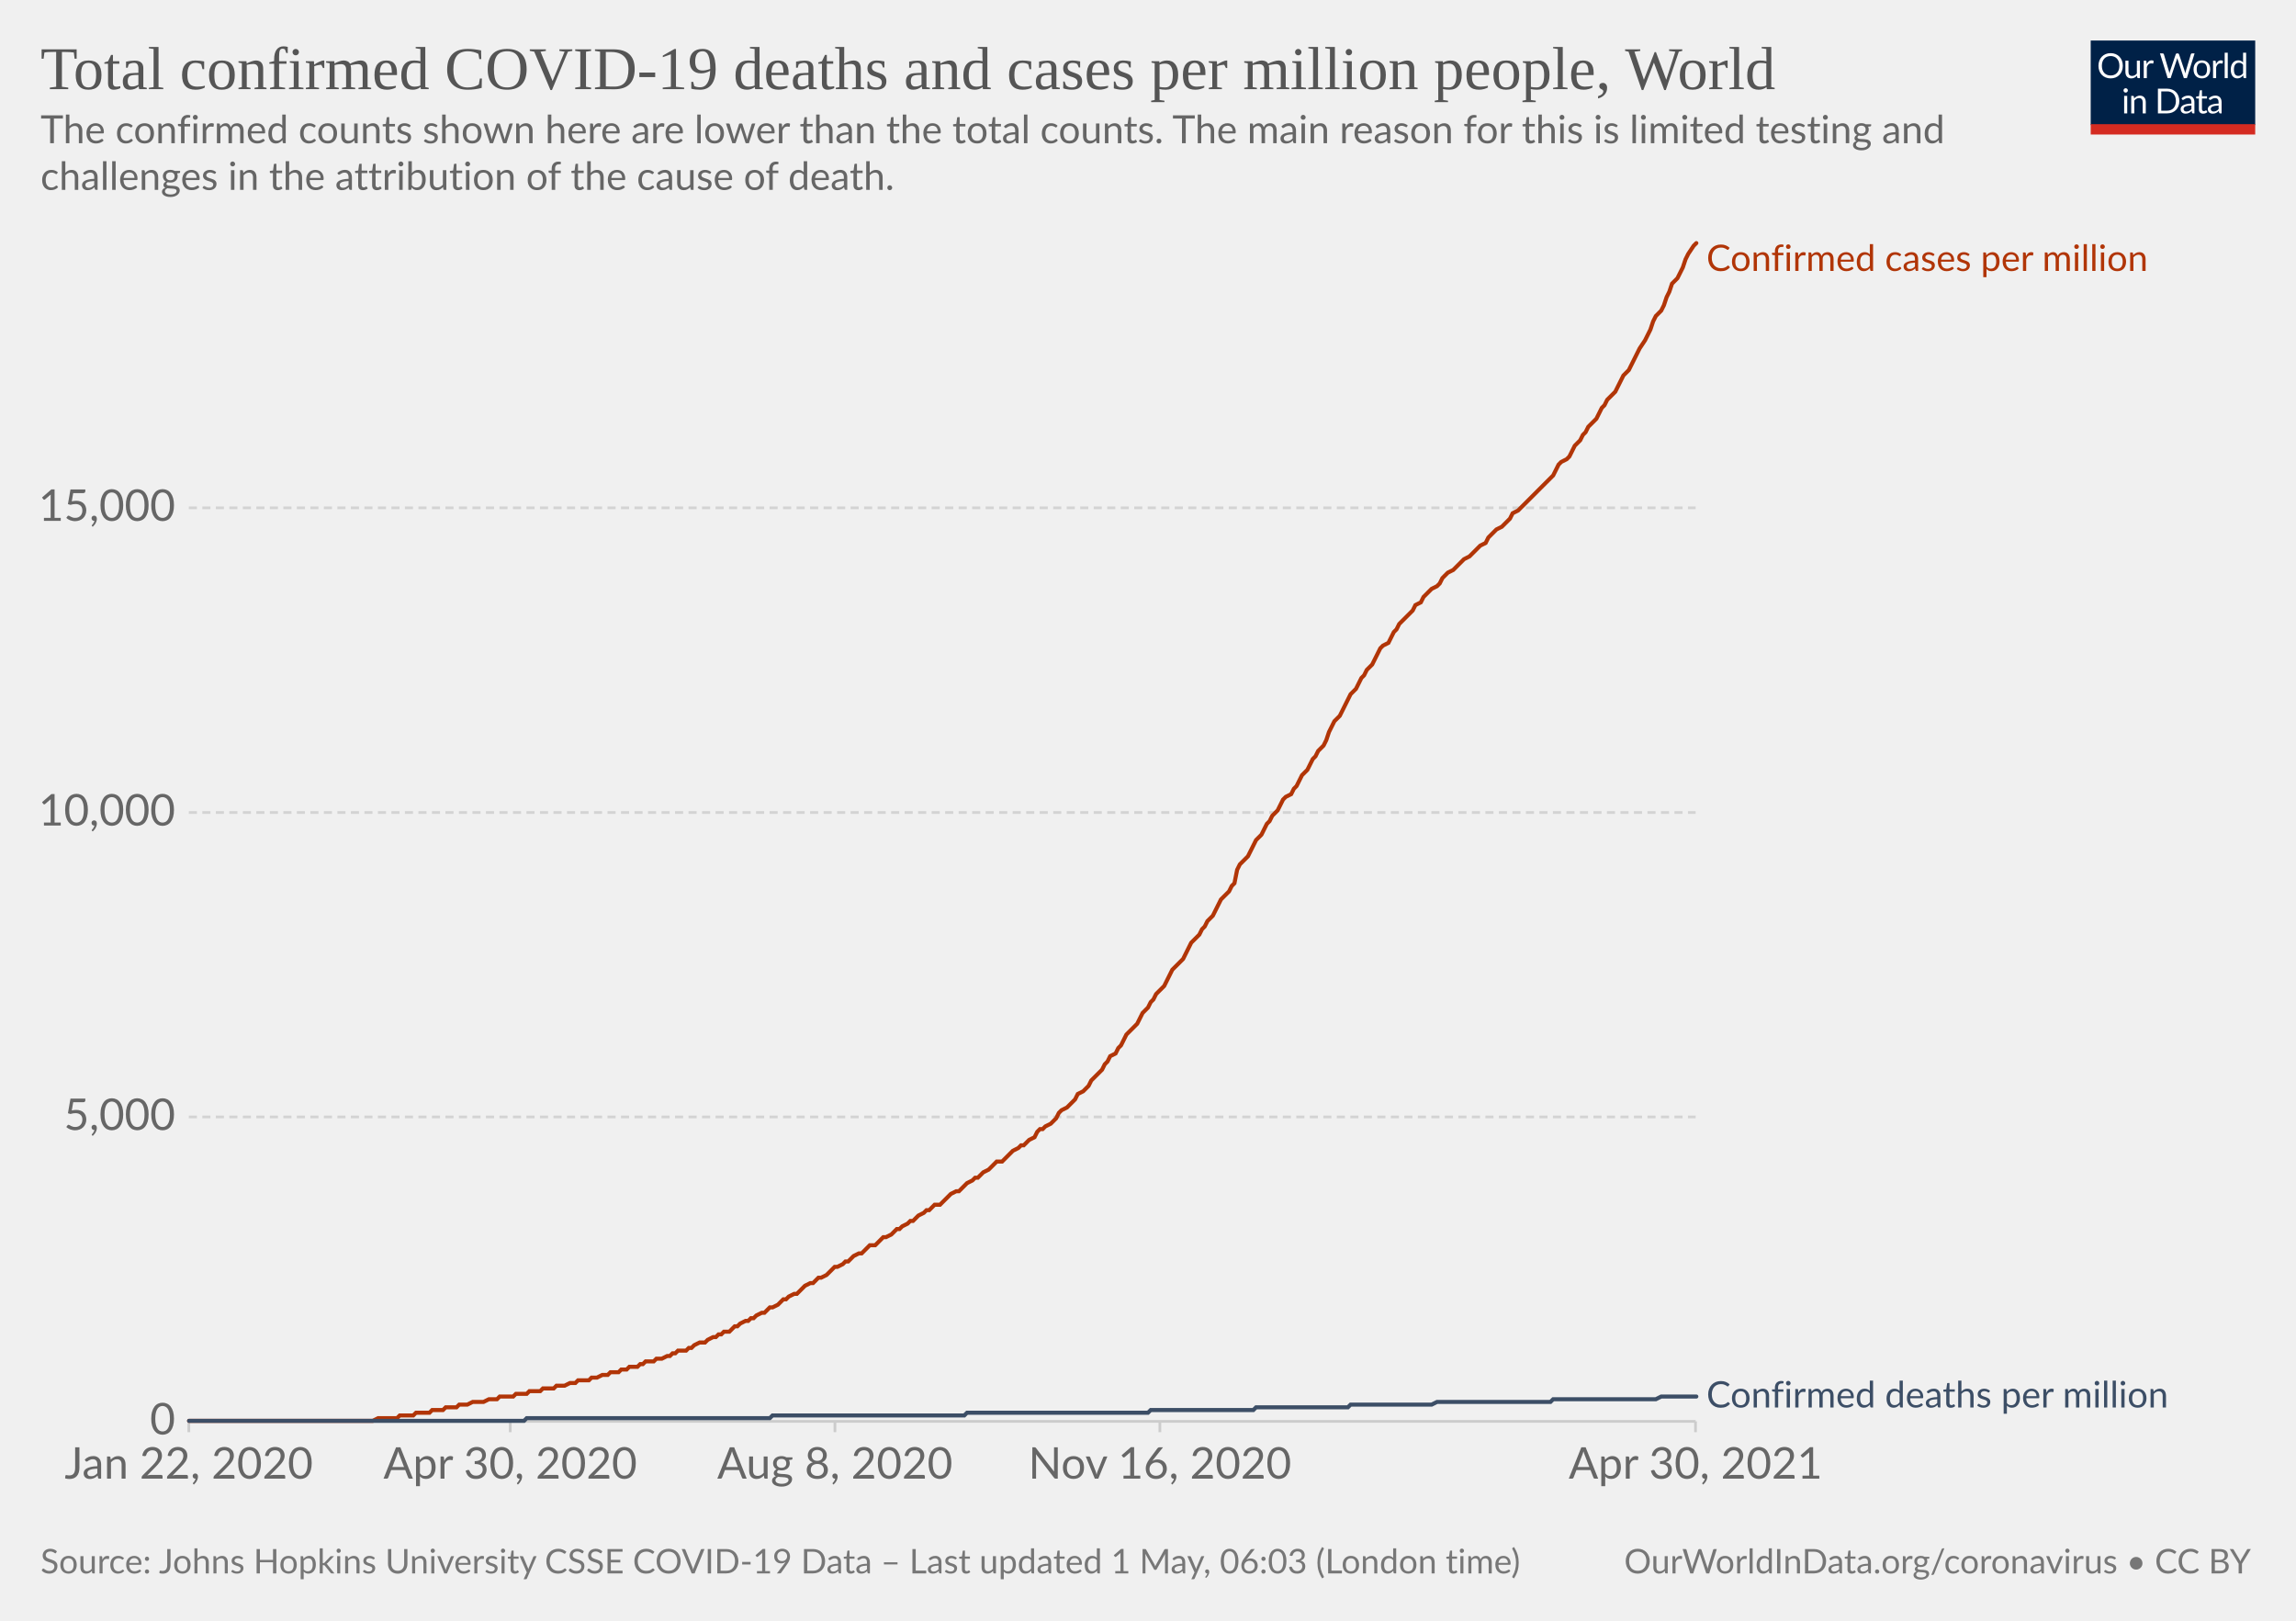
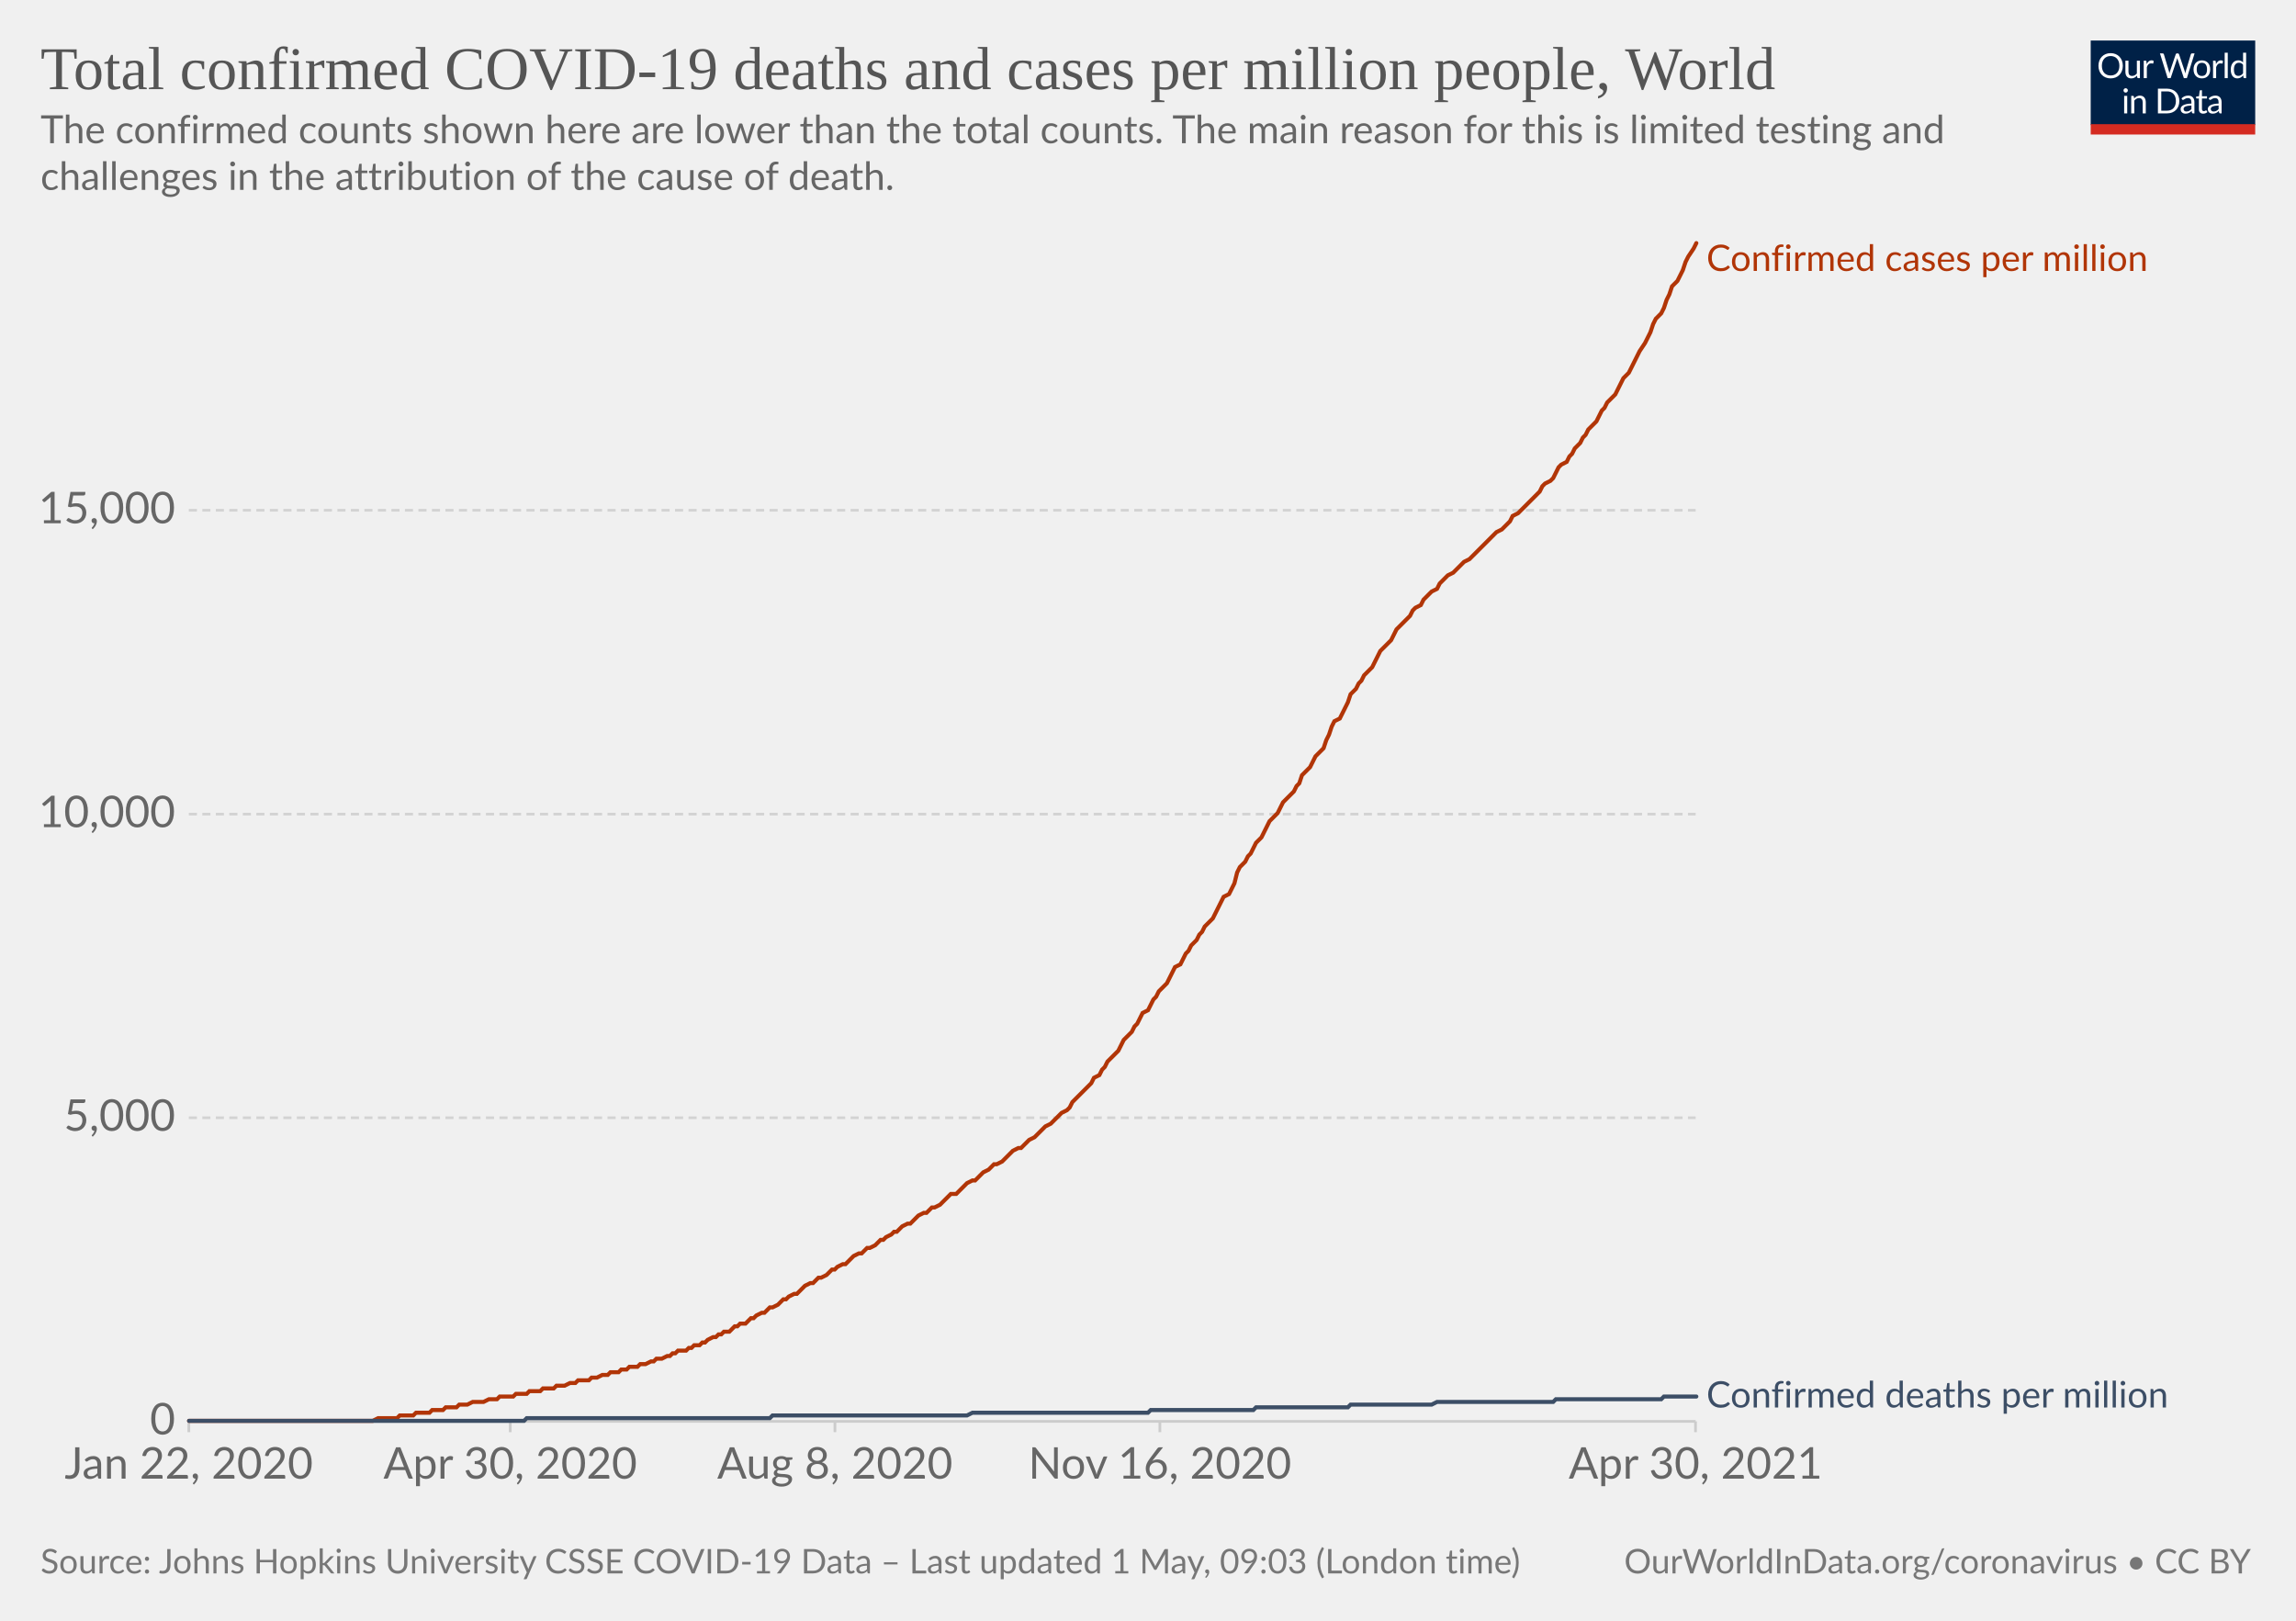
<svg xmlns="http://www.w3.org/2000/svg" version="1.1" style="background-color:#fff;-webkit-font-smoothing:antialiased" width="850" height="600" viewBox="0 0 850 600" font-family="Lato,'Helvetica Neue',Helvetica,Arial,sans-serif" font-size="18" text-rendering="optimizeLegibility">
  <g class="HeaderView">
    <g transform="matrix(.29 0 0 .29 774 15)">
      <svg className="owidLog" width="210" height="120" viewBox="0 0 210 120" fill="none">
        <g clip-path="url(#clip0)">
          <path d="M0 0h210v107.89H0V0z" fill="#002147" />
          <path d="M40.98 32.25c0 2.36-.38 4.53-1.12 6.51a14.26 14.26 0 01-8.1 8.4c-1.9.78-4.02 1.17-6.34 1.17a16.6 16.6 0 01-6.33-1.17 14.31 14.31 0 01-8.08-8.4 18.29 18.29 0 01-1.12-6.51c0-2.36.38-4.53 1.12-6.5.75-1.97 1.8-3.67 3.17-5.1a14.32 14.32 0 014.9-3.34c1.92-.8 4.03-1.19 6.34-1.19 2.32 0 4.43.4 6.34 1.19 1.92.8 3.56 1.9 4.93 3.34a14.87 14.87 0 013.17 5.1 18.1 18.1 0 011.12 6.5zm-4.38 0c0-1.94-.26-3.68-.8-5.22a10.91 10.91 0 00-2.24-3.89 9.68 9.68 0 00-3.52-2.46 11.95 11.95 0 00-4.62-.86c-1.68 0-3.21.28-4.6.86a9.88 9.88 0 00-3.54 2.46 10.91 10.91 0 00-2.24 3.9c-.53 1.53-.8 3.27-.8 5.2 0 1.94.27 3.68.8 5.22a11.17 11.17 0 002.24 3.9 10.01 10.01 0 003.55 2.44c1.38.56 2.9.83 4.6.83s3.24-.27 4.61-.83a9.8 9.8 0 003.52-2.44 11.17 11.17 0 002.25-3.9c.53-1.54.8-3.28.8-5.21zm26.22-6.54V48H60.5c-.56 0-.9-.27-1.05-.81l-.31-2.4a12.45 12.45 0 01-3.26 2.6c-1.2.64-2.58.96-4.13.96-1.22 0-2.3-.2-3.24-.6a6.52 6.52 0 01-2.33-1.7 7.37 7.37 0 01-1.43-2.67c-.3-1.04-.46-2.2-.46-3.45V25.7h3.91v14.22c0 1.68.38 2.99 1.15 3.91.77.93 1.96 1.39 3.54 1.39 1.16 0 2.24-.27 3.23-.82a10.42 10.42 0 002.8-2.28V25.7h3.91zm8.61 4.47a9.94 9.94 0 012.6-3.56 5.64 5.64 0 013.76-1.3c.47 0 .92.05 1.34.15.44.1.83.27 1.17.49l-.3 2.92c-.09.37-.3.55-.66.55-.2 0-.5-.04-.9-.13a6.21 6.21 0 00-3.24.18 4.23 4.23 0 00-1.47.92c-.42.4-.81.9-1.17 1.5-.33.58-.64 1.26-.92 2.02V48H67.7V25.71h2.25c.42 0 .72.08.88.25.16.16.27.44.33.83l.26 3.39zm61.16-13.7L122.75 48h-3.82l-7.99-24.05a21.95 21.95 0 01-.42-1.58 38.36 38.36 0 01-.44 1.58L102.05 48h-3.83L88.4 16.47h3.54c.38 0 .7.1.95.29.26.2.43.43.5.73l6.52 21.9.28 1.28.29 1.46.3-1.46.38-1.27 7.41-21.91c.1-.25.26-.48.51-.69.27-.22.58-.33.95-.33h1.23c.38 0 .69.1.92.29a1.77 1.77 0 01.53.73l7.4 21.9a28.4 28.4 0 01.68 2.62 29.52 29.52 0 01.52-2.61l6.54-21.91a1.31 1.31 0 01.48-.7c.27-.21.58-.32.95-.32h3.32zm9.35 8.88c1.63 0 3.1.27 4.4.82a9.43 9.43 0 015.46 5.94c.5 1.4.74 2.98.74 4.73 0 1.76-.25 3.34-.74 4.75a9.43 9.43 0 01-5.46 5.92c-1.3.52-2.77.79-4.4.79-1.64 0-3.12-.27-4.44-.8a9.42 9.42 0 01-3.35-2.3c-.92-1-1.63-2.2-2.13-3.61-.49-1.41-.73-3-.73-4.75s.24-3.33.73-4.73c.5-1.43 1.2-2.64 2.13-3.63a9.4 9.4 0 013.35-2.31c1.32-.55 2.8-.82 4.44-.82zm0 19.89c2.2 0 3.84-.73 4.93-2.2 1.08-1.48 1.63-3.54 1.63-6.18 0-2.66-.55-4.72-1.63-6.2-1.09-1.49-2.73-2.23-4.93-2.23-1.12 0-2.09.2-2.93.57a5.71 5.71 0 00-2.06 1.65 7.5 7.5 0 00-1.24 2.67c-.26 1.04-.4 2.22-.4 3.54 0 2.64.55 4.7 1.64 6.18 1.1 1.47 2.76 2.2 4.99 2.2zm17.97-15.07a9.94 9.94 0 012.6-3.56 5.64 5.64 0 013.76-1.3c.47 0 .91.05 1.34.15.44.1.83.27 1.16.49l-.28 2.92c-.09.37-.31.55-.66.55-.2 0-.5-.04-.9-.13a6.2 6.2 0 00-3.24.18 4.23 4.23 0 00-1.47.92c-.43.4-.82.9-1.17 1.5a13.1 13.1 0 00-.92 2.02V48h-3.94V25.71h2.24c.43 0 .72.08.88.25.17.16.28.44.33.83l.27 3.39zm15.04-14.59V48h-3.92V15.6h3.92zm19.55 15.43a6.22 6.22 0 00-2.38-2.05 6.7 6.7 0 00-2.86-.6c-2.07 0-3.66.75-4.77 2.23-1.12 1.48-1.68 3.6-1.68 6.33 0 1.46.13 2.7.38 3.74a7.29 7.29 0 001.1 2.56 4.35 4.35 0 001.78 1.45c.7.3 1.5.46 2.4.46 1.29 0 2.41-.3 3.36-.88a9.6 9.6 0 002.67-2.49V31.02zm3.91-15.43V48h-2.33c-.56 0-.9-.27-1.06-.81l-.35-2.71a12.13 12.13 0 01-3.25 2.77 8.28 8.28 0 01-4.23 1.06 7.31 7.31 0 01-6.14-2.9c-.73-.96-1.3-2.15-1.69-3.57a18.35 18.35 0 01.07-9.48 11.29 11.29 0 011.89-3.7 8.7 8.7 0 017.06-3.34 7.96 7.96 0 016.12 2.62V15.59h3.91zM46.61 70.71V93H42.7V70.71h3.91zm.84-7c0 .39-.08.75-.24 1.09a2.81 2.81 0 01-1.52 1.47 2.67 2.67 0 01-2.16 0 2.9 2.9 0 01-1.45-1.47 2.67 2.67 0 010-2.16c.15-.35.35-.65.6-.9.25-.27.53-.47.85-.62a2.67 2.67 0 012.16 0c.35.15.65.35.9.62.27.25.47.55.62.9.16.34.24.7.24 1.08zm7.97 10.24c.49-.54 1-1.04 1.54-1.48a9.85 9.85 0 013.66-1.84 8.96 8.96 0 015.43.35c.94.4 1.72.97 2.33 1.71a7.36 7.36 0 011.43 2.67c.32 1.04.49 2.19.49 3.45V93h-3.94V78.81c0-1.69-.4-3-1.17-3.92-.76-.93-1.93-1.4-3.5-1.4a6.6 6.6 0 00-3.25.83c-1 .56-1.92 1.31-2.77 2.27V93h-3.94V70.71h2.35c.56 0 .9.28 1.04.82l.3 2.42zm57.7 3.3c0 2.36-.37 4.5-1.11 6.44a14.3 14.3 0 01-3.17 4.98 14.1 14.1 0 01-4.93 3.2c-1.9.76-4.02 1.13-6.33 1.13H85.8V61.47h11.77c2.31 0 4.42.39 6.33 1.15a13.8 13.8 0 018.1 8.18 17.75 17.75 0 011.12 6.45zm-4.37 0c0-1.94-.26-3.67-.8-5.2a10.94 10.94 0 00-2.23-3.87 9.57 9.57 0 00-3.53-2.42 12.23 12.23 0 00-4.61-.83h-7.5v24.62h7.5c1.7 0 3.24-.28 4.61-.84a9.7 9.7 0 003.53-2.4 10.94 10.94 0 002.24-3.87c.53-1.53.8-3.26.8-5.2zm19.8 5.72c-1.8.06-3.34.2-4.62.44-1.26.22-2.3.51-3.1.88-.8.36-1.37.8-1.74 1.3-.35.5-.53 1.05-.53 1.67 0 .58.1 1.1.3 1.52a3 3 0 00.76 1.05c.34.27.73.46 1.17.6a6.13 6.13 0 001.45.17 7.28 7.28 0 003.5-.81 11.95 11.95 0 002.82-2.2v-4.62zm-12.65-9.11a12.73 12.73 0 013.98-2.66c1.43-.59 3-.88 4.73-.88 1.25 0 2.36.2 3.33.61a6.81 6.81 0 013.94 4.38c.33 1.04.5 2.19.5 3.43V93h-1.74a1.8 1.8 0 01-.88-.18c-.2-.13-.36-.38-.48-.74l-.44-2.12-1.72 1.46a9.48 9.48 0 01-3.74 1.7c-.69.15-1.46.23-2.3.23-.87 0-1.69-.12-2.45-.35a5.34 5.34 0 01-3.34-2.93 6.64 6.64 0 01-.49-2.64c0-.88.25-1.72.73-2.53a6.33 6.33 0 012.35-2.17c1.09-.63 2.5-1.15 4.25-1.54 1.75-.41 3.89-.65 6.42-.7v-1.75c0-1.73-.37-3.03-1.12-3.91-.75-.9-1.84-1.34-3.28-1.34-.97 0-1.78.12-2.44.37-.64.23-1.2.5-1.7.81l-1.23.82c-.33.23-.67.35-1 .35-.27 0-.5-.07-.69-.2a2.1 2.1 0 01-.48-.53l-.7-1.25zm27.67 19.5c-1.76 0-3.12-.5-4.07-1.48-.94-.98-1.41-2.4-1.41-4.25V74h-2.68a.9.9 0 01-.6-.2c-.16-.14-.24-.36-.24-.66v-1.56l3.65-.46.9-6.89a.9.9 0 01.29-.52.88.88 0 01.62-.22H142v7.67h6.44V74H142v13.38c0 .94.22 1.63.68 2.09.45.45 1.04.68 1.76.68a3.21 3.21 0 001.85-.53l.55-.35c.16-.12.3-.18.41-.18.2 0 .4.13.55.38l1.15 1.87a7.45 7.45 0 01-2.44 1.5 8.53 8.53 0 01-2.95.52zm19.68-10.4c-1.8.07-3.34.21-4.62.45-1.26.22-2.3.51-3.1.88-.8.36-1.37.8-1.74 1.3-.35.5-.53 1.05-.53 1.67 0 .58.1 1.1.3 1.52a2.9 2.9 0 00.76 1.05c.34.27.73.46 1.17.6a6.13 6.13 0 001.45.17 7.3 7.3 0 003.5-.81 12.04 12.04 0 002.82-2.2v-4.62zm-12.65-9.1a12.72 12.72 0 013.99-2.66c1.42-.59 3-.88 4.72-.88 1.25 0 2.36.2 3.33.61a6.81 6.81 0 013.94 4.38c.33 1.04.5 2.19.5 3.43V93h-1.74a1.8 1.8 0 01-.88-.18c-.2-.13-.36-.38-.48-.74l-.44-2.12-1.72 1.46a9.48 9.48 0 01-3.74 1.7c-.69.15-1.46.23-2.3.23-.87 0-1.69-.12-2.45-.35a5.33 5.33 0 01-3.34-2.93 6.62 6.62 0 01-.49-2.64c0-.88.25-1.72.73-2.53a6.33 6.33 0 012.35-2.17c1.09-.63 2.5-1.15 4.25-1.54a31.2 31.2 0 016.42-.7v-1.75c0-1.73-.37-3.03-1.12-3.91-.75-.9-1.84-1.34-3.28-1.34-.97 0-1.78.12-2.44.37-.64.23-1.2.5-1.7.81l-1.22.82c-.34.23-.68.35-1.02.35-.26 0-.49-.07-.68-.2a1.88 1.88 0 01-.48-.53l-.7-1.25zM40.98 32.25c0 2.36-.38 4.53-1.12 6.51a14.26 14.26 0 01-8.1 8.4c-1.9.78-4.02 1.17-6.34 1.17a16.6 16.6 0 01-6.33-1.17 14.31 14.31 0 01-8.08-8.4 18.29 18.29 0 01-1.12-6.51c0-2.36.38-4.53 1.12-6.5.75-1.97 1.8-3.67 3.17-5.1a14.32 14.32 0 014.9-3.34c1.92-.8 4.03-1.19 6.34-1.19 2.32 0 4.43.4 6.34 1.19 1.92.8 3.56 1.9 4.93 3.34a14.87 14.87 0 013.17 5.1 18.1 18.1 0 011.12 6.5zm-4.38 0c0-1.94-.26-3.68-.8-5.22a10.91 10.91 0 00-2.24-3.89 9.68 9.68 0 00-3.52-2.46 11.95 11.95 0 00-4.62-.86c-1.68 0-3.21.28-4.6.86a9.88 9.88 0 00-3.54 2.46 10.91 10.91 0 00-2.24 3.9c-.53 1.53-.8 3.27-.8 5.2 0 1.94.27 3.68.8 5.22a11.17 11.17 0 002.24 3.9 10.01 10.01 0 003.55 2.44c1.38.56 2.9.83 4.6.83s3.24-.27 4.61-.83a9.8 9.8 0 003.52-2.44 11.17 11.17 0 002.25-3.9c.53-1.54.8-3.28.8-5.21zm26.22-6.54V48H60.5c-.56 0-.9-.27-1.05-.81l-.31-2.4a12.45 12.45 0 01-3.26 2.6c-1.2.64-2.58.96-4.13.96-1.22 0-2.3-.2-3.24-.6a6.52 6.52 0 01-2.33-1.7 7.37 7.37 0 01-1.43-2.67c-.3-1.04-.46-2.2-.46-3.45V25.7h3.91v14.22c0 1.68.38 2.99 1.15 3.91.77.93 1.96 1.39 3.54 1.39 1.16 0 2.24-.27 3.23-.82a10.42 10.42 0 002.8-2.28V25.7h3.91zm8.61 4.47a9.94 9.94 0 012.6-3.56 5.64 5.64 0 013.76-1.3c.47 0 .92.05 1.34.15.44.1.83.27 1.17.49l-.3 2.92c-.09.37-.3.55-.66.55-.2 0-.5-.04-.9-.13a6.21 6.21 0 00-3.24.18 4.23 4.23 0 00-1.47.92c-.42.4-.81.9-1.17 1.5-.33.58-.64 1.26-.92 2.02V48H67.7V25.71h2.25c.42 0 .72.08.88.25.16.16.27.44.33.83l.26 3.39zm61.16-13.7L122.75 48h-3.82l-7.99-24.05a21.95 21.95 0 01-.42-1.58 38.36 38.36 0 01-.44 1.58L102.05 48h-3.83L88.4 16.47h3.54c.38 0 .7.1.95.29.26.2.43.43.5.73l6.52 21.9.28 1.28.29 1.46.3-1.46.38-1.27 7.41-21.91c.1-.25.26-.48.51-.69.27-.22.58-.33.95-.33h1.23c.38 0 .69.1.92.29a1.77 1.77 0 01.53.73l7.4 21.9a28.4 28.4 0 01.68 2.62 29.52 29.52 0 01.52-2.61l6.54-21.91a1.31 1.31 0 01.48-.7c.27-.21.58-.32.95-.32h3.32zm9.35 8.88c1.63 0 3.1.27 4.4.82a9.43 9.43 0 015.46 5.94c.5 1.4.74 2.98.74 4.73 0 1.76-.25 3.34-.74 4.75a9.43 9.43 0 01-5.46 5.92c-1.3.52-2.77.79-4.4.79-1.64 0-3.12-.27-4.44-.8a9.42 9.42 0 01-3.35-2.3c-.92-1-1.63-2.2-2.13-3.61-.49-1.41-.73-3-.73-4.75s.24-3.33.73-4.73c.5-1.43 1.2-2.64 2.13-3.63a9.4 9.4 0 013.35-2.31c1.32-.55 2.8-.82 4.44-.82zm0 19.89c2.2 0 3.84-.73 4.93-2.2 1.08-1.48 1.63-3.54 1.63-6.18 0-2.66-.55-4.72-1.63-6.2-1.09-1.49-2.73-2.23-4.93-2.23-1.12 0-2.09.2-2.93.57a5.71 5.71 0 00-2.06 1.65 7.5 7.5 0 00-1.24 2.67c-.26 1.04-.4 2.22-.4 3.54 0 2.64.55 4.7 1.64 6.18 1.1 1.47 2.76 2.2 4.99 2.2zm17.97-15.07a9.94 9.94 0 012.6-3.56 5.64 5.64 0 013.76-1.3c.47 0 .91.05 1.34.15.44.1.83.27 1.16.49l-.28 2.92c-.09.37-.31.55-.66.55-.2 0-.5-.04-.9-.13a6.2 6.2 0 00-3.24.18 4.23 4.23 0 00-1.47.92c-.43.4-.82.9-1.17 1.5a13.1 13.1 0 00-.92 2.02V48h-3.94V25.71h2.24c.43 0 .72.08.88.25.17.16.28.44.33.83l.27 3.39zm15.04-14.59V48h-3.92V15.6h3.92zm19.55 15.43a6.22 6.22 0 00-2.38-2.05 6.7 6.7 0 00-2.86-.6c-2.07 0-3.66.75-4.77 2.23-1.12 1.48-1.68 3.6-1.68 6.33 0 1.46.13 2.7.38 3.74a7.29 7.29 0 001.1 2.56 4.35 4.35 0 001.78 1.45c.7.3 1.5.46 2.4.46 1.29 0 2.41-.3 3.36-.88a9.6 9.6 0 002.67-2.49V31.02zm3.91-15.43V48h-2.33c-.56 0-.9-.27-1.06-.81l-.35-2.71a12.13 12.13 0 01-3.25 2.77 8.28 8.28 0 01-4.23 1.06 7.31 7.31 0 01-6.14-2.9c-.73-.96-1.3-2.15-1.69-3.57a18.35 18.35 0 01.07-9.48 11.29 11.29 0 011.89-3.7 8.7 8.7 0 017.06-3.34 7.96 7.96 0 016.12 2.62V15.59h3.91zM46.61 70.71V93H42.7V70.71h3.91zm.84-7c0 .39-.08.75-.24 1.09a2.81 2.81 0 01-1.52 1.47 2.67 2.67 0 01-2.16 0 2.9 2.9 0 01-1.45-1.47 2.67 2.67 0 010-2.16c.15-.35.35-.65.6-.9.25-.27.53-.47.85-.62a2.67 2.67 0 012.16 0c.35.15.65.35.9.62.27.25.47.55.62.9.16.34.24.7.24 1.08zm7.97 10.24c.49-.54 1-1.04 1.54-1.48a9.85 9.85 0 013.66-1.84 8.96 8.96 0 015.43.35c.94.4 1.72.97 2.33 1.71a7.36 7.36 0 011.43 2.67c.32 1.04.49 2.19.49 3.45V93h-3.94V78.81c0-1.69-.4-3-1.17-3.92-.76-.93-1.93-1.4-3.5-1.4a6.6 6.6 0 00-3.25.83c-1 .56-1.92 1.31-2.77 2.27V93h-3.94V70.71h2.35c.56 0 .9.28 1.04.82l.3 2.42zm57.7 3.3c0 2.36-.37 4.5-1.11 6.44a14.3 14.3 0 01-3.17 4.98 14.1 14.1 0 01-4.93 3.2c-1.9.76-4.02 1.13-6.33 1.13H85.8V61.47h11.77c2.31 0 4.42.39 6.33 1.15a13.8 13.8 0 018.1 8.18 17.75 17.75 0 011.12 6.45zm-4.37 0c0-1.94-.26-3.67-.8-5.2a10.94 10.94 0 00-2.23-3.87 9.57 9.57 0 00-3.53-2.42 12.23 12.23 0 00-4.61-.83h-7.5v24.62h7.5c1.7 0 3.24-.28 4.61-.84a9.7 9.7 0 003.53-2.4 10.94 10.94 0 002.24-3.87c.53-1.53.8-3.26.8-5.2zm19.8 5.72c-1.8.06-3.34.2-4.62.44-1.26.22-2.3.51-3.1.88-.8.36-1.37.8-1.74 1.3-.35.5-.53 1.05-.53 1.67 0 .58.1 1.1.3 1.52a3 3 0 00.76 1.05c.34.27.73.46 1.17.6a6.13 6.13 0 001.45.17 7.28 7.28 0 003.5-.81 11.95 11.95 0 002.82-2.2v-4.62zm-12.65-9.11a12.73 12.73 0 013.98-2.66c1.43-.59 3-.88 4.73-.88 1.25 0 2.36.2 3.33.61a6.81 6.81 0 013.94 4.38c.33 1.04.5 2.19.5 3.43V93h-1.74a1.8 1.8 0 01-.88-.18c-.2-.13-.36-.38-.48-.74l-.44-2.12-1.72 1.46a9.48 9.48 0 01-3.74 1.7c-.69.15-1.46.23-2.3.23-.87 0-1.69-.12-2.45-.35a5.34 5.34 0 01-3.34-2.93 6.64 6.64 0 01-.49-2.64c0-.88.25-1.72.73-2.53a6.33 6.33 0 012.35-2.17c1.09-.63 2.5-1.15 4.25-1.54 1.75-.41 3.89-.65 6.42-.7v-1.75c0-1.73-.37-3.03-1.12-3.91-.75-.9-1.84-1.34-3.28-1.34-.97 0-1.78.12-2.44.37-.64.23-1.2.5-1.7.81l-1.23.82c-.33.23-.67.35-1 .35-.27 0-.5-.07-.69-.2a2.1 2.1 0 01-.48-.53l-.7-1.25zm27.67 19.5c-1.76 0-3.12-.5-4.07-1.48-.94-.98-1.41-2.4-1.41-4.25V74h-2.68a.9.9 0 01-.6-.2c-.16-.14-.24-.36-.24-.66v-1.56l3.65-.46.9-6.89a.9.9 0 01.29-.52.88.88 0 01.62-.22H142v7.67h6.44V74H142v13.38c0 .94.22 1.63.68 2.09.45.45 1.04.68 1.76.68a3.21 3.21 0 001.85-.53l.55-.35c.16-.12.3-.18.41-.18.2 0 .4.13.55.38l1.15 1.87a7.45 7.45 0 01-2.44 1.5 8.53 8.53 0 01-2.95.52zm19.68-10.4c-1.8.07-3.34.21-4.62.45-1.26.22-2.3.51-3.1.88-.8.36-1.37.8-1.74 1.3-.35.5-.53 1.05-.53 1.67 0 .58.1 1.1.3 1.52a2.9 2.9 0 00.76 1.05c.34.27.73.46 1.17.6a6.13 6.13 0 001.45.17 7.3 7.3 0 003.5-.81 12.04 12.04 0 002.82-2.2v-4.62zm-12.65-9.1a12.72 12.72 0 013.99-2.66c1.42-.59 3-.88 4.72-.88 1.25 0 2.36.2 3.33.61a6.81 6.81 0 013.94 4.38c.33 1.04.5 2.19.5 3.43V93h-1.74a1.8 1.8 0 01-.88-.18c-.2-.13-.36-.38-.48-.74l-.44-2.12-1.72 1.46a9.48 9.48 0 01-3.74 1.7c-.69.15-1.46.23-2.3.23-.87 0-1.69-.12-2.45-.35a5.33 5.33 0 01-3.34-2.93 6.62 6.62 0 01-.49-2.64c0-.88.25-1.72.73-2.53a6.33 6.33 0 012.35-2.17c1.09-.63 2.5-1.15 4.25-1.54a31.2 31.2 0 016.42-.7v-1.75c0-1.73-.37-3.03-1.12-3.91-.75-.9-1.84-1.34-3.28-1.34-.97 0-1.78.12-2.44.37-.64.23-1.2.5-1.7.81l-1.22.82c-.34.23-.68.35-1.02.35-.26 0-.49-.07-.68-.2a1.88 1.88 0 01-.48-.53l-.7-1.25zM40.98 32.25c0 2.36-.38 4.53-1.12 6.51a14.26 14.26 0 01-8.1 8.4c-1.9.78-4.02 1.17-6.34 1.17a16.6 16.6 0 01-6.33-1.17 14.31 14.31 0 01-8.08-8.4 18.29 18.29 0 01-1.12-6.51c0-2.36.38-4.53 1.12-6.5.75-1.97 1.8-3.67 3.17-5.1a14.32 14.32 0 014.9-3.34c1.92-.8 4.03-1.19 6.34-1.19 2.32 0 4.43.4 6.34 1.19 1.92.8 3.56 1.9 4.93 3.34a14.87 14.87 0 013.17 5.1 18.1 18.1 0 011.12 6.5zm-4.38 0c0-1.94-.26-3.68-.8-5.22a10.91 10.91 0 00-2.24-3.89 9.68 9.68 0 00-3.52-2.46 11.95 11.95 0 00-4.62-.86c-1.68 0-3.21.28-4.6.86a9.88 9.88 0 00-3.54 2.46 10.91 10.91 0 00-2.24 3.9c-.53 1.53-.8 3.27-.8 5.2 0 1.94.27 3.68.8 5.22a11.17 11.17 0 002.24 3.9 10.01 10.01 0 003.55 2.44c1.38.56 2.9.83 4.6.83s3.24-.27 4.61-.83a9.8 9.8 0 003.52-2.44 11.17 11.17 0 002.25-3.9c.53-1.54.8-3.28.8-5.21zm26.22-6.54V48H60.5c-.56 0-.9-.27-1.05-.81l-.31-2.4a12.45 12.45 0 01-3.26 2.6c-1.2.64-2.58.96-4.13.96-1.22 0-2.3-.2-3.24-.6a6.52 6.52 0 01-2.33-1.7 7.37 7.37 0 01-1.43-2.67c-.3-1.04-.46-2.2-.46-3.45V25.7h3.91v14.22c0 1.68.38 2.99 1.15 3.91.77.93 1.96 1.39 3.54 1.39 1.16 0 2.24-.27 3.23-.82a10.42 10.42 0 002.8-2.28V25.7h3.91zm8.61 4.47a9.94 9.94 0 012.6-3.56 5.64 5.64 0 013.76-1.3c.47 0 .92.05 1.34.15.44.1.83.27 1.17.49l-.3 2.92c-.09.37-.3.55-.66.55-.2 0-.5-.04-.9-.13a6.21 6.21 0 00-3.24.18 4.23 4.23 0 00-1.47.92c-.42.4-.81.9-1.17 1.5-.33.58-.64 1.26-.92 2.02V48H67.7V25.71h2.25c.42 0 .72.08.88.25.16.16.27.44.33.83l.26 3.39zm61.16-13.7L122.75 48h-3.82l-7.99-24.05a21.95 21.95 0 01-.42-1.58 38.36 38.36 0 01-.44 1.58L102.05 48h-3.83L88.4 16.47h3.54c.38 0 .7.1.95.29.26.2.43.43.5.73l6.52 21.9.28 1.28.29 1.46.3-1.46.38-1.27 7.41-21.91c.1-.25.26-.48.51-.69.27-.22.58-.33.95-.33h1.23c.38 0 .69.1.92.29a1.77 1.77 0 01.53.73l7.4 21.9a28.4 28.4 0 01.68 2.62 29.52 29.52 0 01.52-2.61l6.54-21.91a1.31 1.31 0 01.48-.7c.27-.21.58-.32.95-.32h3.32zm9.35 8.88c1.63 0 3.1.27 4.4.82a9.43 9.43 0 015.46 5.94c.5 1.4.74 2.98.74 4.73 0 1.76-.25 3.34-.74 4.75a9.43 9.43 0 01-5.46 5.92c-1.3.52-2.77.79-4.4.79-1.64 0-3.12-.27-4.44-.8a9.42 9.42 0 01-3.35-2.3c-.92-1-1.63-2.2-2.13-3.61-.49-1.41-.73-3-.73-4.75s.24-3.33.73-4.73c.5-1.43 1.2-2.64 2.13-3.63a9.4 9.4 0 013.35-2.31c1.32-.55 2.8-.82 4.44-.82zm0 19.89c2.2 0 3.84-.73 4.93-2.2 1.08-1.48 1.63-3.54 1.63-6.18 0-2.66-.55-4.72-1.63-6.2-1.09-1.49-2.73-2.23-4.93-2.23-1.12 0-2.09.2-2.93.57a5.71 5.71 0 00-2.06 1.65 7.5 7.5 0 00-1.24 2.67c-.26 1.04-.4 2.22-.4 3.54 0 2.64.55 4.7 1.64 6.18 1.1 1.47 2.76 2.2 4.99 2.2zm17.97-15.07a9.94 9.94 0 012.6-3.56 5.64 5.64 0 013.76-1.3c.47 0 .91.05 1.34.15.44.1.83.27 1.16.49l-.28 2.92c-.09.37-.31.55-.66.55-.2 0-.5-.04-.9-.13a6.2 6.2 0 00-3.24.18 4.23 4.23 0 00-1.47.92c-.43.4-.82.9-1.17 1.5a13.1 13.1 0 00-.92 2.02V48h-3.94V25.71h2.24c.43 0 .72.08.88.25.17.16.28.44.33.83l.27 3.39zm15.04-14.59V48h-3.92V15.6h3.92zm19.55 15.43a6.22 6.22 0 00-2.38-2.05 6.7 6.7 0 00-2.86-.6c-2.07 0-3.66.75-4.77 2.23-1.12 1.48-1.68 3.6-1.68 6.33 0 1.46.13 2.7.38 3.74a7.29 7.29 0 001.1 2.56 4.35 4.35 0 001.78 1.45c.7.3 1.5.46 2.4.46 1.29 0 2.41-.3 3.36-.88a9.6 9.6 0 002.67-2.49V31.02zm3.91-15.43V48h-2.33c-.56 0-.9-.27-1.06-.81l-.35-2.71a12.13 12.13 0 01-3.25 2.77 8.28 8.28 0 01-4.23 1.06 7.31 7.31 0 01-6.14-2.9c-.73-.96-1.3-2.15-1.69-3.57a18.35 18.35 0 01.07-9.48 11.29 11.29 0 011.89-3.7 8.7 8.7 0 017.06-3.34 7.96 7.96 0 016.12 2.62V15.59h3.91zM46.61 70.71V93H42.7V70.71h3.91zm.84-7c0 .39-.08.75-.24 1.09a2.81 2.81 0 01-1.52 1.47 2.67 2.67 0 01-2.16 0 2.9 2.9 0 01-1.45-1.47 2.67 2.67 0 010-2.16c.15-.35.35-.65.6-.9.25-.27.53-.47.85-.62a2.67 2.67 0 012.16 0c.35.15.65.35.9.62.27.25.47.55.62.9.16.34.24.7.24 1.08zm7.97 10.24c.49-.54 1-1.04 1.54-1.48a9.85 9.85 0 013.66-1.84 8.96 8.96 0 015.43.35c.94.4 1.72.97 2.33 1.71a7.36 7.36 0 011.43 2.67c.32 1.04.49 2.19.49 3.45V93h-3.94V78.81c0-1.69-.4-3-1.17-3.92-.76-.93-1.93-1.4-3.5-1.4a6.6 6.6 0 00-3.25.83c-1 .56-1.92 1.31-2.77 2.27V93h-3.94V70.71h2.35c.56 0 .9.28 1.04.82l.3 2.42zm57.7 3.3c0 2.36-.37 4.5-1.11 6.44a14.3 14.3 0 01-3.17 4.98 14.1 14.1 0 01-4.93 3.2c-1.9.76-4.02 1.13-6.33 1.13H85.8V61.47h11.77c2.31 0 4.42.39 6.33 1.15a13.8 13.8 0 018.1 8.18 17.75 17.75 0 011.12 6.45zm-4.37 0c0-1.94-.26-3.67-.8-5.2a10.94 10.94 0 00-2.23-3.87 9.57 9.57 0 00-3.53-2.42 12.23 12.23 0 00-4.61-.83h-7.5v24.62h7.5c1.7 0 3.24-.28 4.61-.84a9.7 9.7 0 003.53-2.4 10.94 10.94 0 002.24-3.87c.53-1.53.8-3.26.8-5.2zm19.8 5.72c-1.8.06-3.34.2-4.62.44-1.26.22-2.3.51-3.1.88-.8.36-1.37.8-1.74 1.3-.35.5-.53 1.05-.53 1.67 0 .58.1 1.1.3 1.52a3 3 0 00.76 1.05c.34.27.73.46 1.17.6a6.13 6.13 0 001.45.17 7.28 7.28 0 003.5-.81 11.95 11.95 0 002.82-2.2v-4.62zm-12.65-9.11a12.73 12.73 0 013.98-2.66c1.43-.59 3-.88 4.73-.88 1.25 0 2.36.2 3.33.61a6.81 6.81 0 013.94 4.38c.33 1.04.5 2.19.5 3.43V93h-1.74a1.8 1.8 0 01-.88-.18c-.2-.13-.36-.38-.48-.74l-.44-2.12-1.72 1.46a9.48 9.48 0 01-3.74 1.7c-.69.15-1.46.23-2.3.23-.87 0-1.69-.12-2.45-.35a5.34 5.34 0 01-3.34-2.93 6.64 6.64 0 01-.49-2.64c0-.88.25-1.72.73-2.53a6.33 6.33 0 012.35-2.17c1.09-.63 2.5-1.15 4.25-1.54 1.75-.41 3.89-.65 6.42-.7v-1.75c0-1.73-.37-3.03-1.12-3.91-.75-.9-1.84-1.34-3.28-1.34-.97 0-1.78.12-2.44.37-.64.23-1.2.5-1.7.81l-1.23.82c-.33.23-.67.35-1 .35-.27 0-.5-.07-.69-.2a2.1 2.1 0 01-.48-.53l-.7-1.25zm27.67 19.5c-1.76 0-3.12-.5-4.07-1.48-.94-.98-1.41-2.4-1.41-4.25V74h-2.68a.9.9 0 01-.6-.2c-.16-.14-.24-.36-.24-.66v-1.56l3.65-.46.9-6.89a.9.9 0 01.29-.52.88.88 0 01.62-.22H142v7.67h6.44V74H142v13.38c0 .94.22 1.63.68 2.09.45.45 1.04.68 1.76.68a3.21 3.21 0 001.85-.53l.55-.35c.16-.12.3-.18.41-.18.2 0 .4.13.55.38l1.15 1.87a7.45 7.45 0 01-2.44 1.5 8.53 8.53 0 01-2.95.52zm19.68-10.4c-1.8.07-3.34.21-4.62.45-1.26.22-2.3.51-3.1.88-.8.36-1.37.8-1.74 1.3-.35.5-.53 1.05-.53 1.67 0 .58.1 1.1.3 1.52a2.9 2.9 0 00.76 1.05c.34.27.73.46 1.17.6a6.13 6.13 0 001.45.17 7.3 7.3 0 003.5-.81 12.04 12.04 0 002.82-2.2v-4.62zm-12.65-9.1a12.72 12.72 0 013.99-2.66c1.42-.59 3-.88 4.72-.88 1.25 0 2.36.2 3.33.61a6.81 6.81 0 013.94 4.38c.33 1.04.5 2.19.5 3.43V93h-1.74a1.8 1.8 0 01-.88-.18c-.2-.13-.36-.38-.48-.74l-.44-2.12-1.72 1.46a9.48 9.48 0 01-3.74 1.7c-.69.15-1.46.23-2.3.23-.87 0-1.69-.12-2.45-.35a5.33 5.33 0 01-3.34-2.93 6.62 6.62 0 01-.49-2.64c0-.88.25-1.72.73-2.53a6.33 6.33 0 012.35-2.17c1.09-.63 2.5-1.15 4.25-1.54a31.2 31.2 0 016.42-.7v-1.75c0-1.73-.37-3.03-1.12-3.91-.75-.9-1.84-1.34-3.28-1.34-.97 0-1.78.12-2.44.37-.64.23-1.2.5-1.7.81l-1.22.82c-.34.23-.68.35-1.02.35-.26 0-.49-.07-.68-.2a1.88 1.88 0 01-.48-.53l-.7-1.25z" fill="#fff" />
          <path fill="#D42B21" d="M0 106.79h210V120H0z" />
        </g>
        <defs>
          <clipPath id="clip0">
            <path fill="#fff" d="M0 0h210v120H0z" />
          </clipPath>
        </defs>
      </svg>
    </g>
    <a href="https://ourworldindata.org/grapher/total-covid-cases-deaths-per-million?country=~OWID_WRL" target="_blank" rel="noopener" font-family="&quot;Playfair Display&quot;,Georgia,&quot;Times New Roman&quot;,serif">
      <text font-size="22.5" x="15" y="33" fill="#555">
        <tspan x="15" y="33">Total confirmed COVID-19 deaths and cases per million people, World</tspan>
      </text>
    </a>
    <text font-size="14.4" x="15" y="53" fill="#666">
      <tspan x="15" y="53.02">The confirmed counts shown here are lower than the total counts. The main reason for this is limited testing and</tspan>
      <tspan x="15" y="70.3">challenges in the attribution of the cause of death.</tspan>
    </text>
  </g>
  <g class="LineChart">
    <defs>
      <clipPath id="a">
        <path d="M59.9 71.5h830v915.8h-830z" />
      </clipPath>
    </defs>
    <g class="DualAxisView">
      <g class="HorizontalAxis">
        <path stroke="#ccc" d="M69.9 526.2v4M188.9 526.2v4M309.1 526.2v4M429.4 526.2v4M627.7 526.2v4" />
        <text x="69.9" y="547.4" fill="#666" text-anchor="middle" font-size="16.2">Jan 22, 2020</text>
        <text x="188.9" y="547.4" fill="#666" text-anchor="middle" font-size="16.2">Apr 30, 2020</text>
        <text x="309.1" y="547.4" fill="#666" text-anchor="middle" font-size="16.2">Aug 8, 2020</text>
        <text x="429.4" y="547.4" fill="#666" text-anchor="middle" font-size="16.2">Nov 16, 2020</text>
        <text x="627.7" y="547.4" fill="#666" text-anchor="middle" font-size="16.2">Apr 30, 2021</text>
      </g>
      <g class="VerticalAxis" fill="#666" dominant-baseline="middle" text-anchor="end" font-size="16.2">
        <text x="64.9" y="526.2">0</text>
-         <text x="64.9" y="413.5">5,000</text>
-         <text x="64.9" y="300.8">10,000</text>
-         <text x="64.9" y="188">15,000</text>
+         <text x="64.9" y="413.8">5,000</text>
+         <text x="64.9" y="301.4">10,000</text>
+         <text x="64.9" y="188.9">15,000</text>
      </g>
      <g class="AxisGridLines horizontalLines">
        <path stroke="#ccc" d="M69.9 526.2h557.84" />
-         <path stroke="#d3d3d3" stroke-dasharray="3,2" d="M69.9 413.5h557.84M69.9 300.8h557.84M69.9 188h557.84" />
+         <path stroke="#d3d3d3" stroke-dasharray="3,2" d="M69.9 413.8h557.84M69.9 301.4h557.84M69.9 188.9h557.84" />
      </g>
    </g>
    <g clip-path="url(#a)">
      <g class="LineLabels" cursor="default">
        <g class="legendMark">
          <text font-size="13.5" x="631.7" y="100.3" fill="#B13507">
            <tspan x="631.74" y="100.3">Confirmed cases per million</tspan>
          </text>
        </g>
        <g class="legendMark">
          <text font-size="13.5" x="631.7" y="521" fill="#3C4E66">
            <tspan x="631.74" y="521.05">Confirmed deaths per million</tspan>
          </text>
        </g>
      </g>
      <g class="Lines">
        <g>
-           <path stroke-linecap="round" stroke="#ddd" d="M70 526h68l2-1h7l1-1h5l1-1h5l1-1h4l1-1h4l1-1h3l2-1h4l2-1h3l1-1h5l1-1h4l1-1h4l1-1h4l1-1h3l2-1h2l1-1h4l1-1h2l2-1h2l1-1h3l1-1h2l1-1h3l1-1h1l1-1h3l1-1h2l2-1h1l1-1h1l1-1h3l1-1h1l1-1 2-1h2l1-1 2-1h1l1-1h1l1-1h2l1-1 1-1h1l1-1 2-1h1l1-1h1l1-1 2-1h1l1-1 1-1h1l2-1 1-1 1-1h1l1-1 2-1h1l1-1 1-1 1-1 2-1h1l1-1 1-1h1l2-1 1-1 1-1 1-1h1l2-1 1-1h1l1-1 1-1 2-1h1l1-1 1-1 1-1h2l1-1 1-1 1-1h1l2-1 1-1 1-1h1l1-1 2-1 1-1h1l1-1 1-1 2-1 1-1h1l1-1 1-1h2l1-1 1-1 1-1 1-1 2-1h1l1-1 1-1 1-1 2-1 1-1h1l1-1 1-1 2-1 1-1 1-1 1-1h2l1-1 1-1 1-1 1-1 2-1 1-1h1l1-1 1-1 2-1 1-2 1-1h1l1-1 2-1 1-1 1-1 1-2 1-1 2-1 1-1 1-1 1-1 1-2 2-1 1-1 1-1 1-2 1-1 2-2 1-1 1-2 1-1 1-2 2-1 1-2 1-1 1-2 1-2 2-2 1-1 1-1 1-2 1-2 2-2 1-2 1-1 1-2 1-1 2-2 1-2 1-2 1-2 1-1 2-2 1-1 1-2 1-2 1-2 2-2 1-1 1-2 1-1 1-2 2-2 1-2 1-2 1-2 1-1 2-2 1-2 1-1 1-5 1-2 2-2 1-1 1-2 1-2 1-2 2-2 1-2 1-2 1-1 1-2 2-2 1-2 1-2 1-1 2-1 1-2 1-1 1-2 1-2 2-2 1-2 1-2 1-1 1-2 2-2 1-2 1-3 1-2 1-2 2-2 1-2 1-2 1-2 1-2 2-2 1-2 1-2 1-1 1-2 2-2 1-2 1-2 1-2 1-1 2-1 1-2 1-2 1-1 1-2 2-2 1-1 1-1 1-1 1-2 2-1 1-2 1-1 1-1 1-1 2-1 1-1 1-2 1-1 1-1 2-1 1-1 1-1 1-1 1-1 2-1 1-1 1-1 1-1 1-1 2-1 1-2 1-1 1-1 1-1 2-1 1-1 1-1 1-1 1-2 2-1 1-1 1-1 1-1 1-1 2-2 1-1 1-1 1-1 1-1 2-2 1-1 1-2 1-2 1-1 2-1 1-1 1-2 1-2 2-2 1-2 1-1 1-2 1-1 2-2 1-2 1-2 1-1 1-2 2-2 1-1 1-2 1-2 1-2 2-2 1-2 1-2 1-2 1-2 2-3 1-2 1-2 1-3 1-2 2-2 1-2 1-3 1-2 1-3 2-2 1-2 1-2 1-3 1-2 2-3 1-1" fill="none" stroke-width="1" />
+           <path stroke-linecap="round" stroke="#ddd" d="M70 526h68l2-1h7l1-1h5l1-1h5l1-1h4l1-1h4l1-1h3l2-1h4l2-1h3l1-1h5l1-1h4l1-1h4l1-1h4l1-1h3l2-1h2l1-1h4l1-1h2l2-1h2l1-1h3l1-1h2l1-1h3l1-1h2l2-1h1l1-1h2l2-1h1l1-1h1l1-1h3l1-1h1l1-1h2l1-1h1l1-1 2-1h1l1-1h1l1-1h2l1-1 1-1h1l1-1h2l1-1 1-1h1l1-1 2-1h1l1-1 1-1h1l2-1 1-1 1-1h1l1-1 2-1h1l1-1 1-1 1-1 2-1h1l1-1 1-1h1l2-1 1-1 1-1h1l1-1 2-1h1l1-1 1-1 1-1 2-1h1l1-1 1-1h1l2-1 1-1 1-1h1l1-1 2-1 1-1h1l1-1 1-1 2-1h1l1-1 1-1 1-1 2-1h1l1-1 1-1h1l2-1 1-1 1-1 1-1 1-1h2l1-1 1-1 1-1 1-1 2-1h1l1-1 1-1 1-1 2-1 1-1 1-1h1l2-1 1-1 1-1 1-1 1-1 2-1h1l1-1 1-1 1-1 2-1 1-1 1-1 1-1 1-1 2-1 1-1 1-1 1-1 1-1 2-1 1-1 1-2 1-1 1-1 2-2 1-1 1-1 1-1 1-2 2-1 1-2 1-1 1-2 1-1 2-2 1-1 1-2 1-2 1-1 2-2 1-2 1-1 1-2 1-2 2-1 1-2 1-2 1-1 1-2 2-2 1-1 1-2 1-2 1-2 2-1 1-2 1-2 1-1 1-2 2-2 1-2 1-1 1-2 1-1 2-2 1-2 1-2 1-2 1-2 2-1 1-2 1-2 1-4 1-2 2-2 1-2 1-1 1-2 1-2 2-2 1-2 1-2 1-2 1-1 2-2 1-2 1-2 1-1 2-2 1-1 1-2 1-1 1-3 2-2 1-1 1-2 1-2 1-1 2-2 1-3 1-2 1-3 1-2 2-1 1-2 1-2 1-2 1-3 2-2 1-2 1-1 1-2 1-1 2-2 1-2 1-2 1-2 1-1 2-2 1-1 1-2 1-2 1-1 2-2 1-1 1-1 1-2 1-1 2-1 1-2 1-1 1-1 1-1 2-1 1-2 1-1 1-1 1-1 2-1 1-1 1-1 1-1 1-1 2-1 1-1 1-1 1-1 1-1 2-2 1-1 1-1 1-1 1-1 2-1 1-1 1-1 1-1 1-2 2-1 1-1 1-1 1-1 1-1 2-2 1-1 1-1 1-2 1-1 2-1 1-1 1-2 1-2 1-1 2-1 1-2 1-1 1-2 2-2 1-2 1-1 1-2 1-1 2-2 1-2 1-2 1-1 1-2 2-2 1-1 1-2 1-2 1-2 2-2 1-2 1-2 1-2 1-2 2-3 1-2 1-2 1-3 1-2 2-2 1-2 1-3 1-2 1-3 2-2 1-2 1-2 1-3 1-2 2-3 1-2" fill="none" stroke-width="1" />
        </g>
        <g>
-           <path stroke-linecap="round" stroke="#ddd" d="M70 526h124l1-1h90l1-1h71l1-1h67l1-1h38l1-1h34l1-1h30l2-1h42l1-1h38l2-1h13" fill="none" stroke-width="1" />
+           <path stroke-linecap="round" stroke="#ddd" d="M70 526h124l1-1h90l1-1h72l2-1h65l1-1h38l1-1h34l1-1h30l2-1h43l1-1h39l1-1h12" fill="none" stroke-width="1" />
        </g>
        <g>
-           <path stroke="#B13507" stroke-linecap="round" d="M70 526h68l2-1h7l1-1h5l1-1h5l1-1h4l1-1h4l1-1h3l2-1h4l2-1h3l1-1h5l1-1h4l1-1h4l1-1h4l1-1h3l2-1h2l1-1h4l1-1h2l2-1h2l1-1h3l1-1h2l1-1h3l1-1h1l1-1h3l1-1h2l2-1h1l1-1h1l1-1h3l1-1h1l1-1 2-1h2l1-1 2-1h1l1-1h1l1-1h2l1-1 1-1h1l1-1 2-1h1l1-1h1l1-1 2-1h1l1-1 1-1h1l2-1 1-1 1-1h1l1-1 2-1h1l1-1 1-1 1-1 2-1h1l1-1 1-1h1l2-1 1-1 1-1 1-1h1l2-1 1-1h1l1-1 1-1 2-1h1l1-1 1-1 1-1h2l1-1 1-1 1-1h1l2-1 1-1 1-1h1l1-1 2-1 1-1h1l1-1 1-1 2-1 1-1h1l1-1 1-1h2l1-1 1-1 1-1 1-1 2-1h1l1-1 1-1 1-1 2-1 1-1h1l1-1 1-1 2-1 1-1 1-1 1-1h2l1-1 1-1 1-1 1-1 2-1 1-1h1l1-1 1-1 2-1 1-2 1-1h1l1-1 2-1 1-1 1-1 1-2 1-1 2-1 1-1 1-1 1-1 1-2 2-1 1-1 1-1 1-2 1-1 2-2 1-1 1-2 1-1 1-2 2-1 1-2 1-1 1-2 1-2 2-2 1-1 1-1 1-2 1-2 2-2 1-2 1-1 1-2 1-1 2-2 1-2 1-2 1-2 1-1 2-2 1-1 1-2 1-2 1-2 2-2 1-1 1-2 1-1 1-2 2-2 1-2 1-2 1-2 1-1 2-2 1-2 1-1 1-5 1-2 2-2 1-1 1-2 1-2 1-2 2-2 1-2 1-2 1-1 1-2 2-2 1-2 1-2 1-1 2-1 1-2 1-1 1-2 1-2 2-2 1-2 1-2 1-1 1-2 2-2 1-2 1-3 1-2 1-2 2-2 1-2 1-2 1-2 1-2 2-2 1-2 1-2 1-1 1-2 2-2 1-2 1-2 1-2 1-1 2-1 1-2 1-2 1-1 1-2 2-2 1-1 1-1 1-1 1-2 2-1 1-2 1-1 1-1 1-1 2-1 1-1 1-2 1-1 1-1 2-1 1-1 1-1 1-1 1-1 2-1 1-1 1-1 1-1 1-1 2-1 1-2 1-1 1-1 1-1 2-1 1-1 1-1 1-1 1-2 2-1 1-1 1-1 1-1 1-1 2-2 1-1 1-1 1-1 1-1 2-2 1-1 1-2 1-2 1-1 2-1 1-1 1-2 1-2 2-2 1-2 1-1 1-2 1-1 2-2 1-2 1-2 1-1 1-2 2-2 1-1 1-2 1-2 1-2 2-2 1-2 1-2 1-2 1-2 2-3 1-2 1-2 1-3 1-2 2-2 1-2 1-3 1-2 1-3 2-2 1-2 1-2 1-3 1-2 2-3 1-1" fill="none" stroke-width="1.5" />
+           <path stroke="#B13507" stroke-linecap="round" d="M70 526h68l2-1h7l1-1h5l1-1h5l1-1h4l1-1h4l1-1h3l2-1h4l2-1h3l1-1h5l1-1h4l1-1h4l1-1h4l1-1h3l2-1h2l1-1h4l1-1h2l2-1h2l1-1h3l1-1h2l1-1h3l1-1h2l2-1h1l1-1h2l2-1h1l1-1h1l1-1h3l1-1h1l1-1h2l1-1h1l1-1 2-1h1l1-1h1l1-1h2l1-1 1-1h1l1-1h2l1-1 1-1h1l1-1 2-1h1l1-1 1-1h1l2-1 1-1 1-1h1l1-1 2-1h1l1-1 1-1 1-1 2-1h1l1-1 1-1h1l2-1 1-1 1-1h1l1-1 2-1h1l1-1 1-1 1-1 2-1h1l1-1 1-1h1l2-1 1-1 1-1h1l1-1 2-1 1-1h1l1-1 1-1 2-1h1l1-1 1-1 1-1 2-1h1l1-1 1-1h1l2-1 1-1 1-1 1-1 1-1h2l1-1 1-1 1-1 1-1 2-1h1l1-1 1-1 1-1 2-1 1-1 1-1h1l2-1 1-1 1-1 1-1 1-1 2-1h1l1-1 1-1 1-1 2-1 1-1 1-1 1-1 1-1 2-1 1-1 1-1 1-1 1-1 2-1 1-1 1-2 1-1 1-1 2-2 1-1 1-1 1-1 1-2 2-1 1-2 1-1 1-2 1-1 2-2 1-1 1-2 1-2 1-1 2-2 1-2 1-1 1-2 1-2 2-1 1-2 1-2 1-1 1-2 2-2 1-1 1-2 1-2 1-2 2-1 1-2 1-2 1-1 1-2 2-2 1-2 1-1 1-2 1-1 2-2 1-2 1-2 1-2 1-2 2-1 1-2 1-2 1-4 1-2 2-2 1-2 1-1 1-2 1-2 2-2 1-2 1-2 1-2 1-1 2-2 1-2 1-2 1-1 2-2 1-1 1-2 1-1 1-3 2-2 1-1 1-2 1-2 1-1 2-2 1-3 1-2 1-3 1-2 2-1 1-2 1-2 1-2 1-3 2-2 1-2 1-1 1-2 1-1 2-2 1-2 1-2 1-2 1-1 2-2 1-1 1-2 1-2 1-1 2-2 1-1 1-1 1-2 1-1 2-1 1-2 1-1 1-1 1-1 2-1 1-2 1-1 1-1 1-1 2-1 1-1 1-1 1-1 1-1 2-1 1-1 1-1 1-1 1-1 2-2 1-1 1-1 1-1 1-1 2-1 1-1 1-1 1-1 1-2 2-1 1-1 1-1 1-1 1-1 2-2 1-1 1-1 1-2 1-1 2-1 1-1 1-2 1-2 1-1 2-1 1-2 1-1 1-2 2-2 1-2 1-1 1-2 1-1 2-2 1-2 1-2 1-1 1-2 2-2 1-1 1-2 1-2 1-2 2-2 1-2 1-2 1-2 1-2 2-3 1-2 1-2 1-3 1-2 2-2 1-2 1-3 1-2 1-3 2-2 1-2 1-2 1-3 1-2 2-3 1-2" fill="none" stroke-width="1.5" />
        </g>
        <g>
-           <path stroke="#3C4E66" stroke-linecap="round" d="M70 526h124l1-1h90l1-1h71l1-1h67l1-1h38l1-1h34l1-1h30l2-1h42l1-1h38l2-1h13" fill="none" stroke-width="1.5" />
+           <path stroke="#3C4E66" stroke-linecap="round" d="M70 526h124l1-1h90l1-1h72l2-1h65l1-1h38l1-1h34l1-1h30l2-1h43l1-1h39l1-1h12" fill="none" stroke-width="1.5" />
        </g>
      </g>
    </g>
  </g>
  <g class="SourcesFooter" fill="#777">
    <g fill="#777">
      <text font-size="12.6" x="15" y="582.5">
-         <tspan x="15" y="582.48">Source: Johns Hopkins University CSSE COVID-19 Data – Last updated 1 May, 06:03 (London time)</tspan>
+         <tspan x="15" y="582.48">Source: Johns Hopkins University CSSE COVID-19 Data – Last updated 1 May, 09:03 (London time)</tspan>
      </text>
    </g>
    <text font-size="12.6" x="601.3" y="582.5">
      <tspan x="601.27" y="582.48">
        <a target="_blank" href="https://ourworldindata.org/coronavirus" fill="#777">OurWorldInData.org/coronavirus</a> • <a class="cclogo" href="http://creativecommons.org/licenses/by/4.0/deed.en_US" target="_blank" fill="#777">CC BY</a>
      </tspan>
    </text>
  </g>
</svg>
